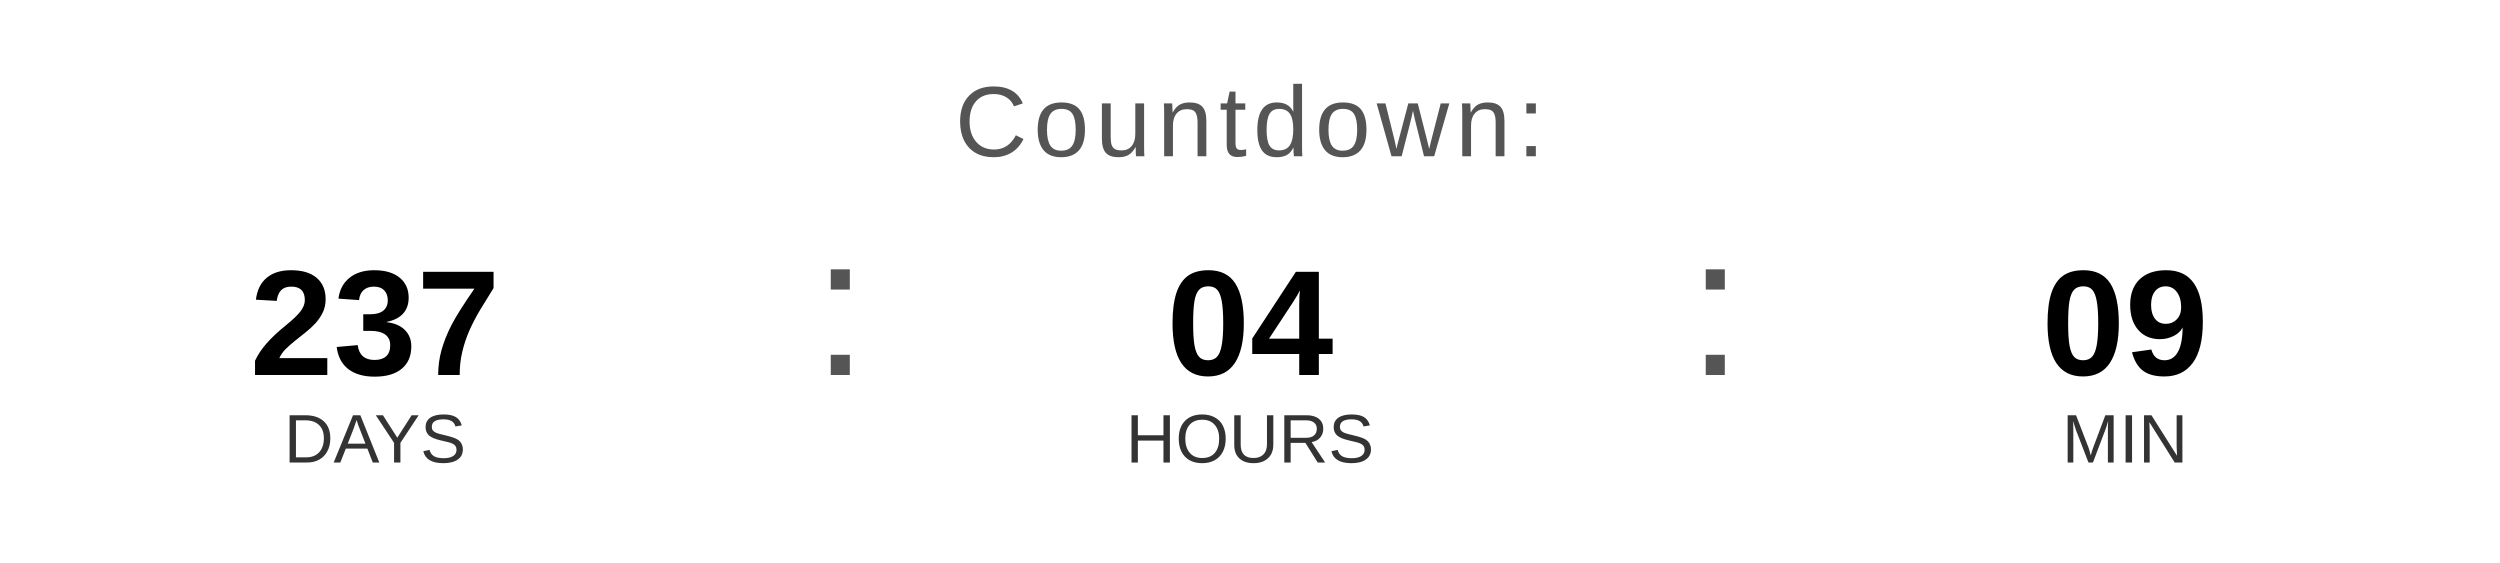
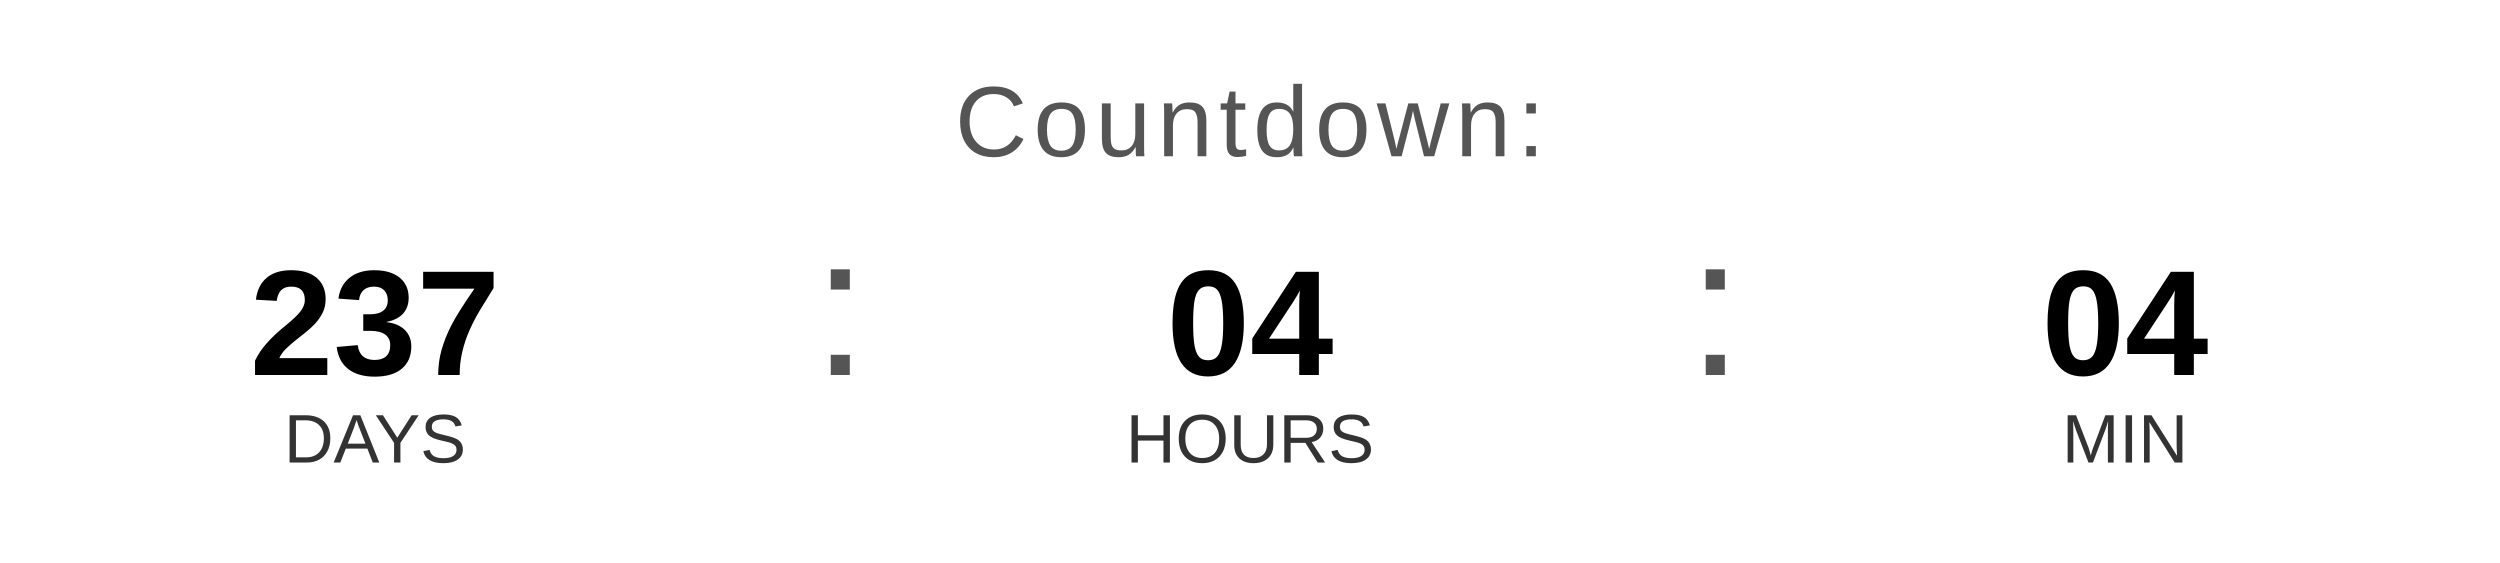
<svg xmlns="http://www.w3.org/2000/svg" width="400" height="90" viewBox="0 0 400 90">
  <text x="200" y="25" font-family="Arial, Helvetica, sans-serif" font-size="16" fill="#555555" text-anchor="middle" letter-spacing="1">
    Countdown:
  </text>
  <text x="60" y="60" font-family="Arial, Helvetica, sans-serif" font-size="24" font-weight="bold" fill="#000000" text-anchor="middle">237</text>
  <text x="60" y="74" font-family="Arial, Helvetica, sans-serif" font-size="11" fill="#333333" text-anchor="middle">DAYS</text>
  <text x="130" y="60" font-family="Arial, sans-serif" font-size="32" fill="#555555">:</text>
  <text x="200" y="60" font-family="Arial, Helvetica, sans-serif" font-size="24" font-weight="bold" fill="#000000" text-anchor="middle">04</text>
  <text x="200" y="74" font-family="Arial, Helvetica, sans-serif" font-size="11" fill="#333333" text-anchor="middle">HOURS</text>
  <text x="270" y="60" font-family="Arial, sans-serif" font-size="32" fill="#555555">:</text>
-   <text x="340" y="60" font-family="Arial, Helvetica, sans-serif" font-size="24" font-weight="bold" fill="#000000" text-anchor="middle">09</text>
+   <text x="340" y="60" font-family="Arial, Helvetica, sans-serif" font-size="24" font-weight="bold" fill="#000000" text-anchor="middle">04</text>
  <text x="340" y="74" font-family="Arial, Helvetica, sans-serif" font-size="11" fill="#333333" text-anchor="middle">MIN</text>
</svg>
